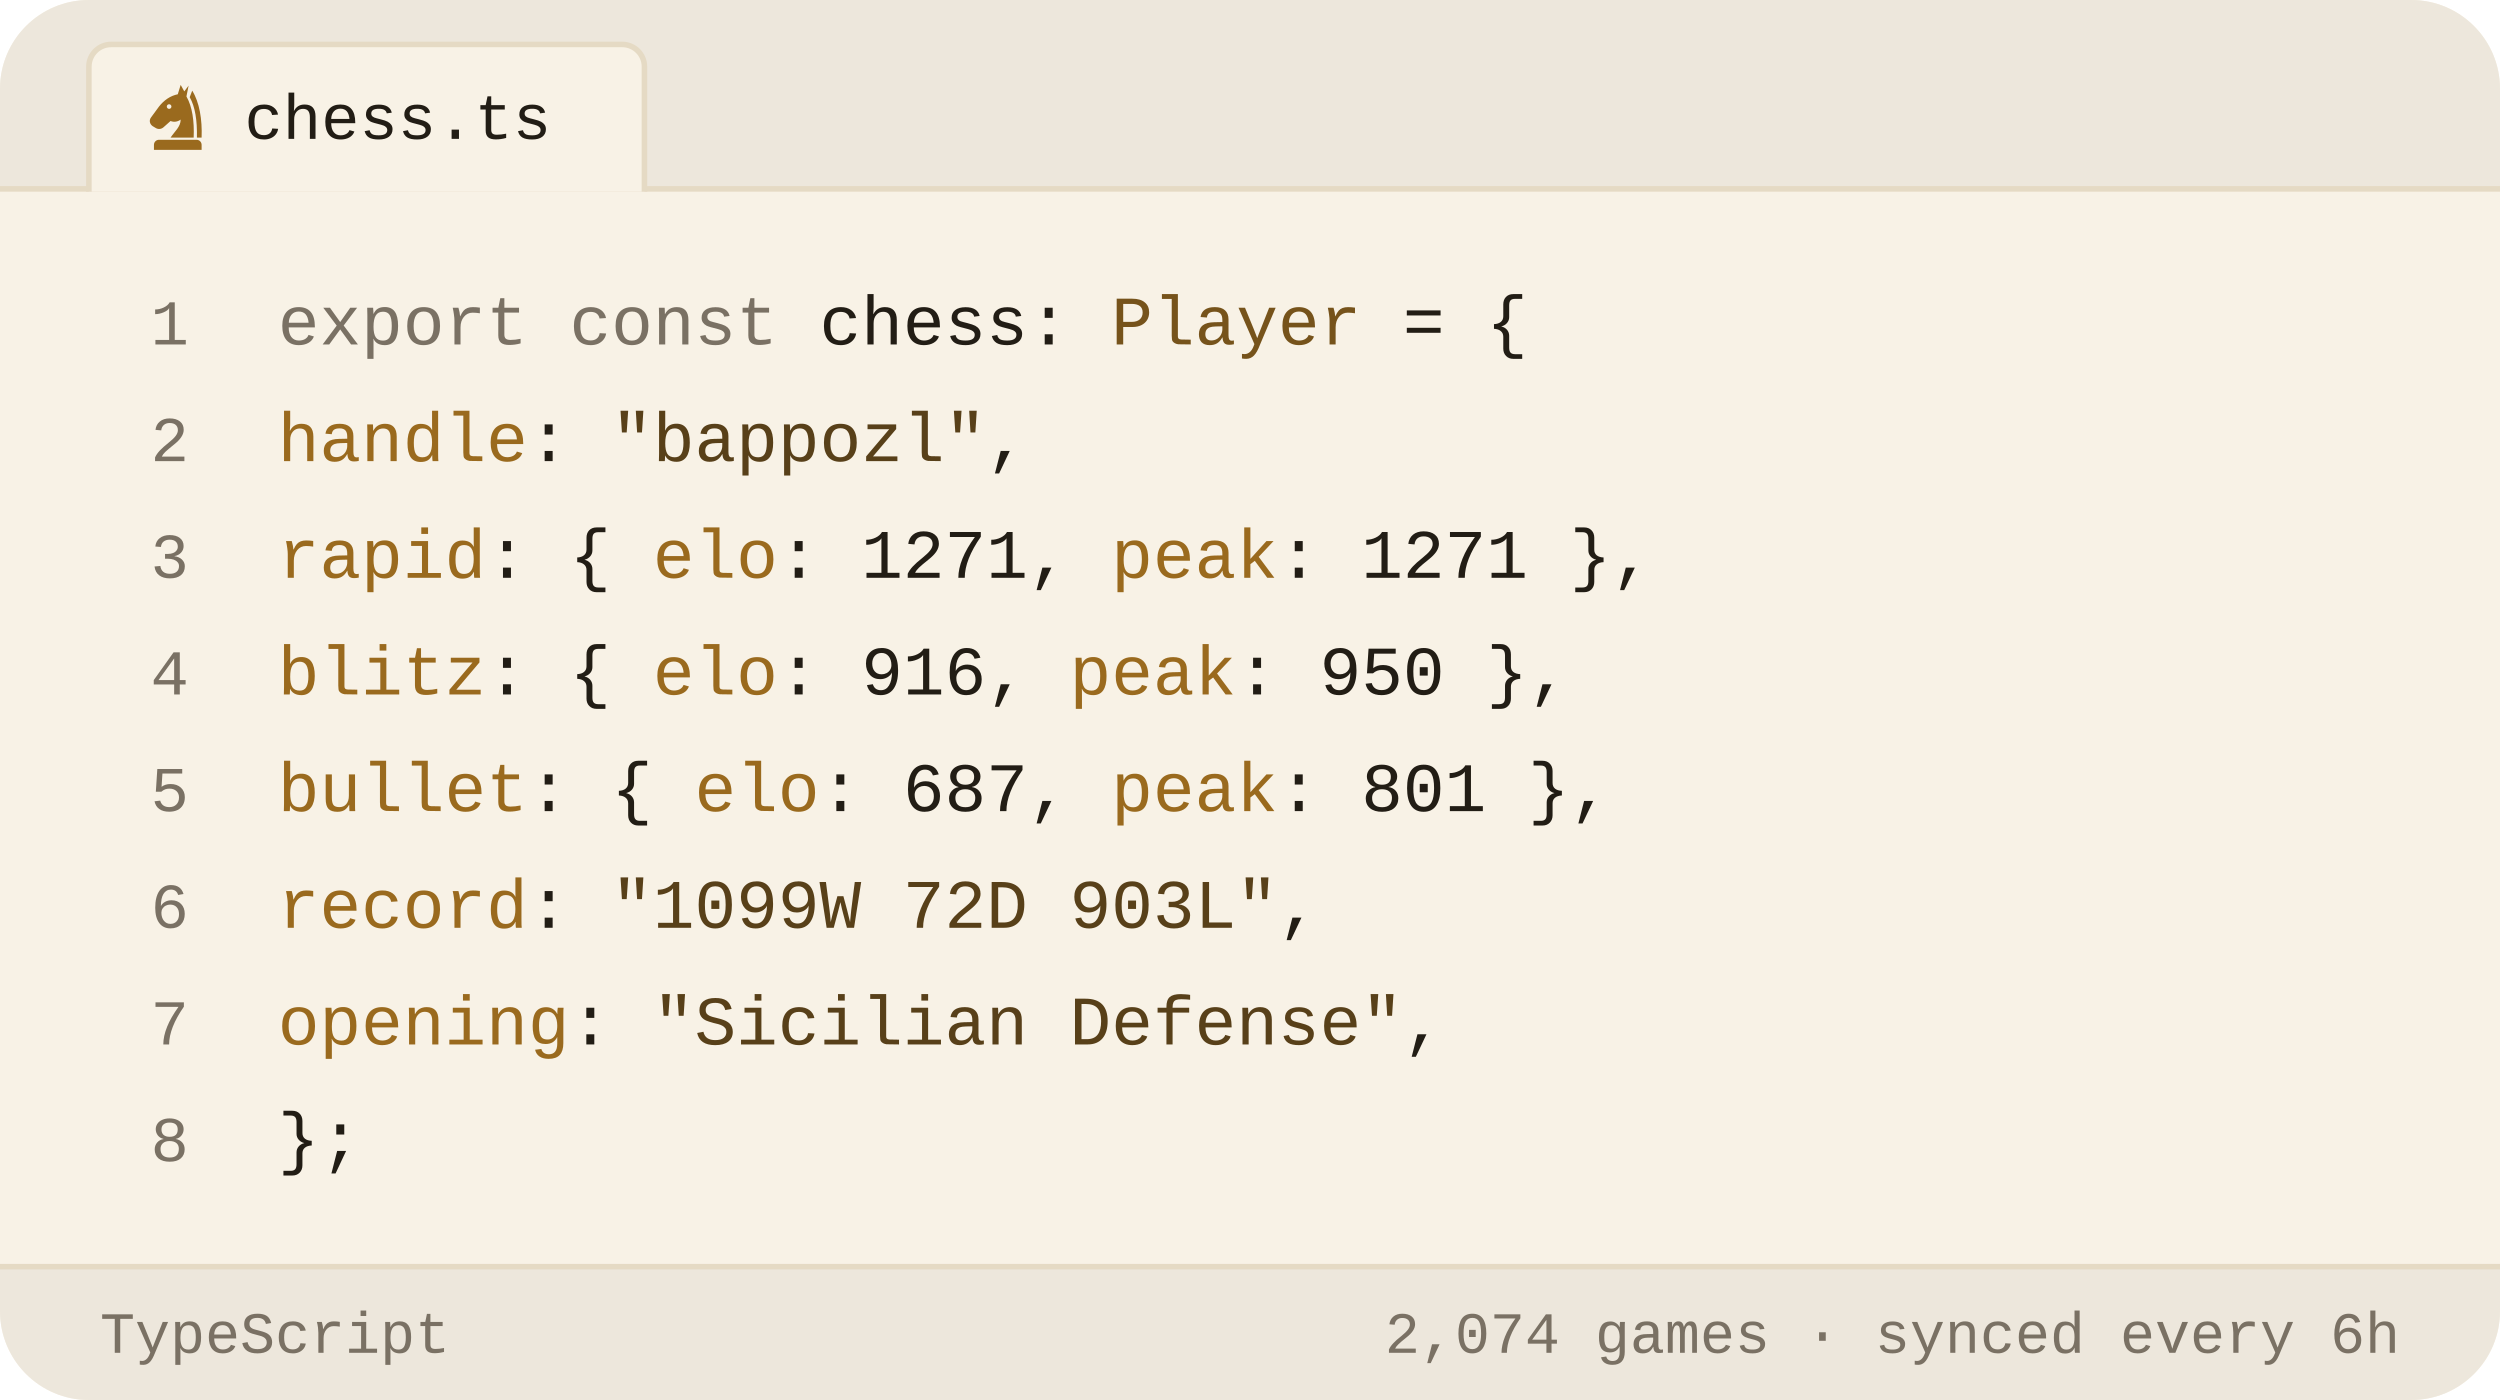
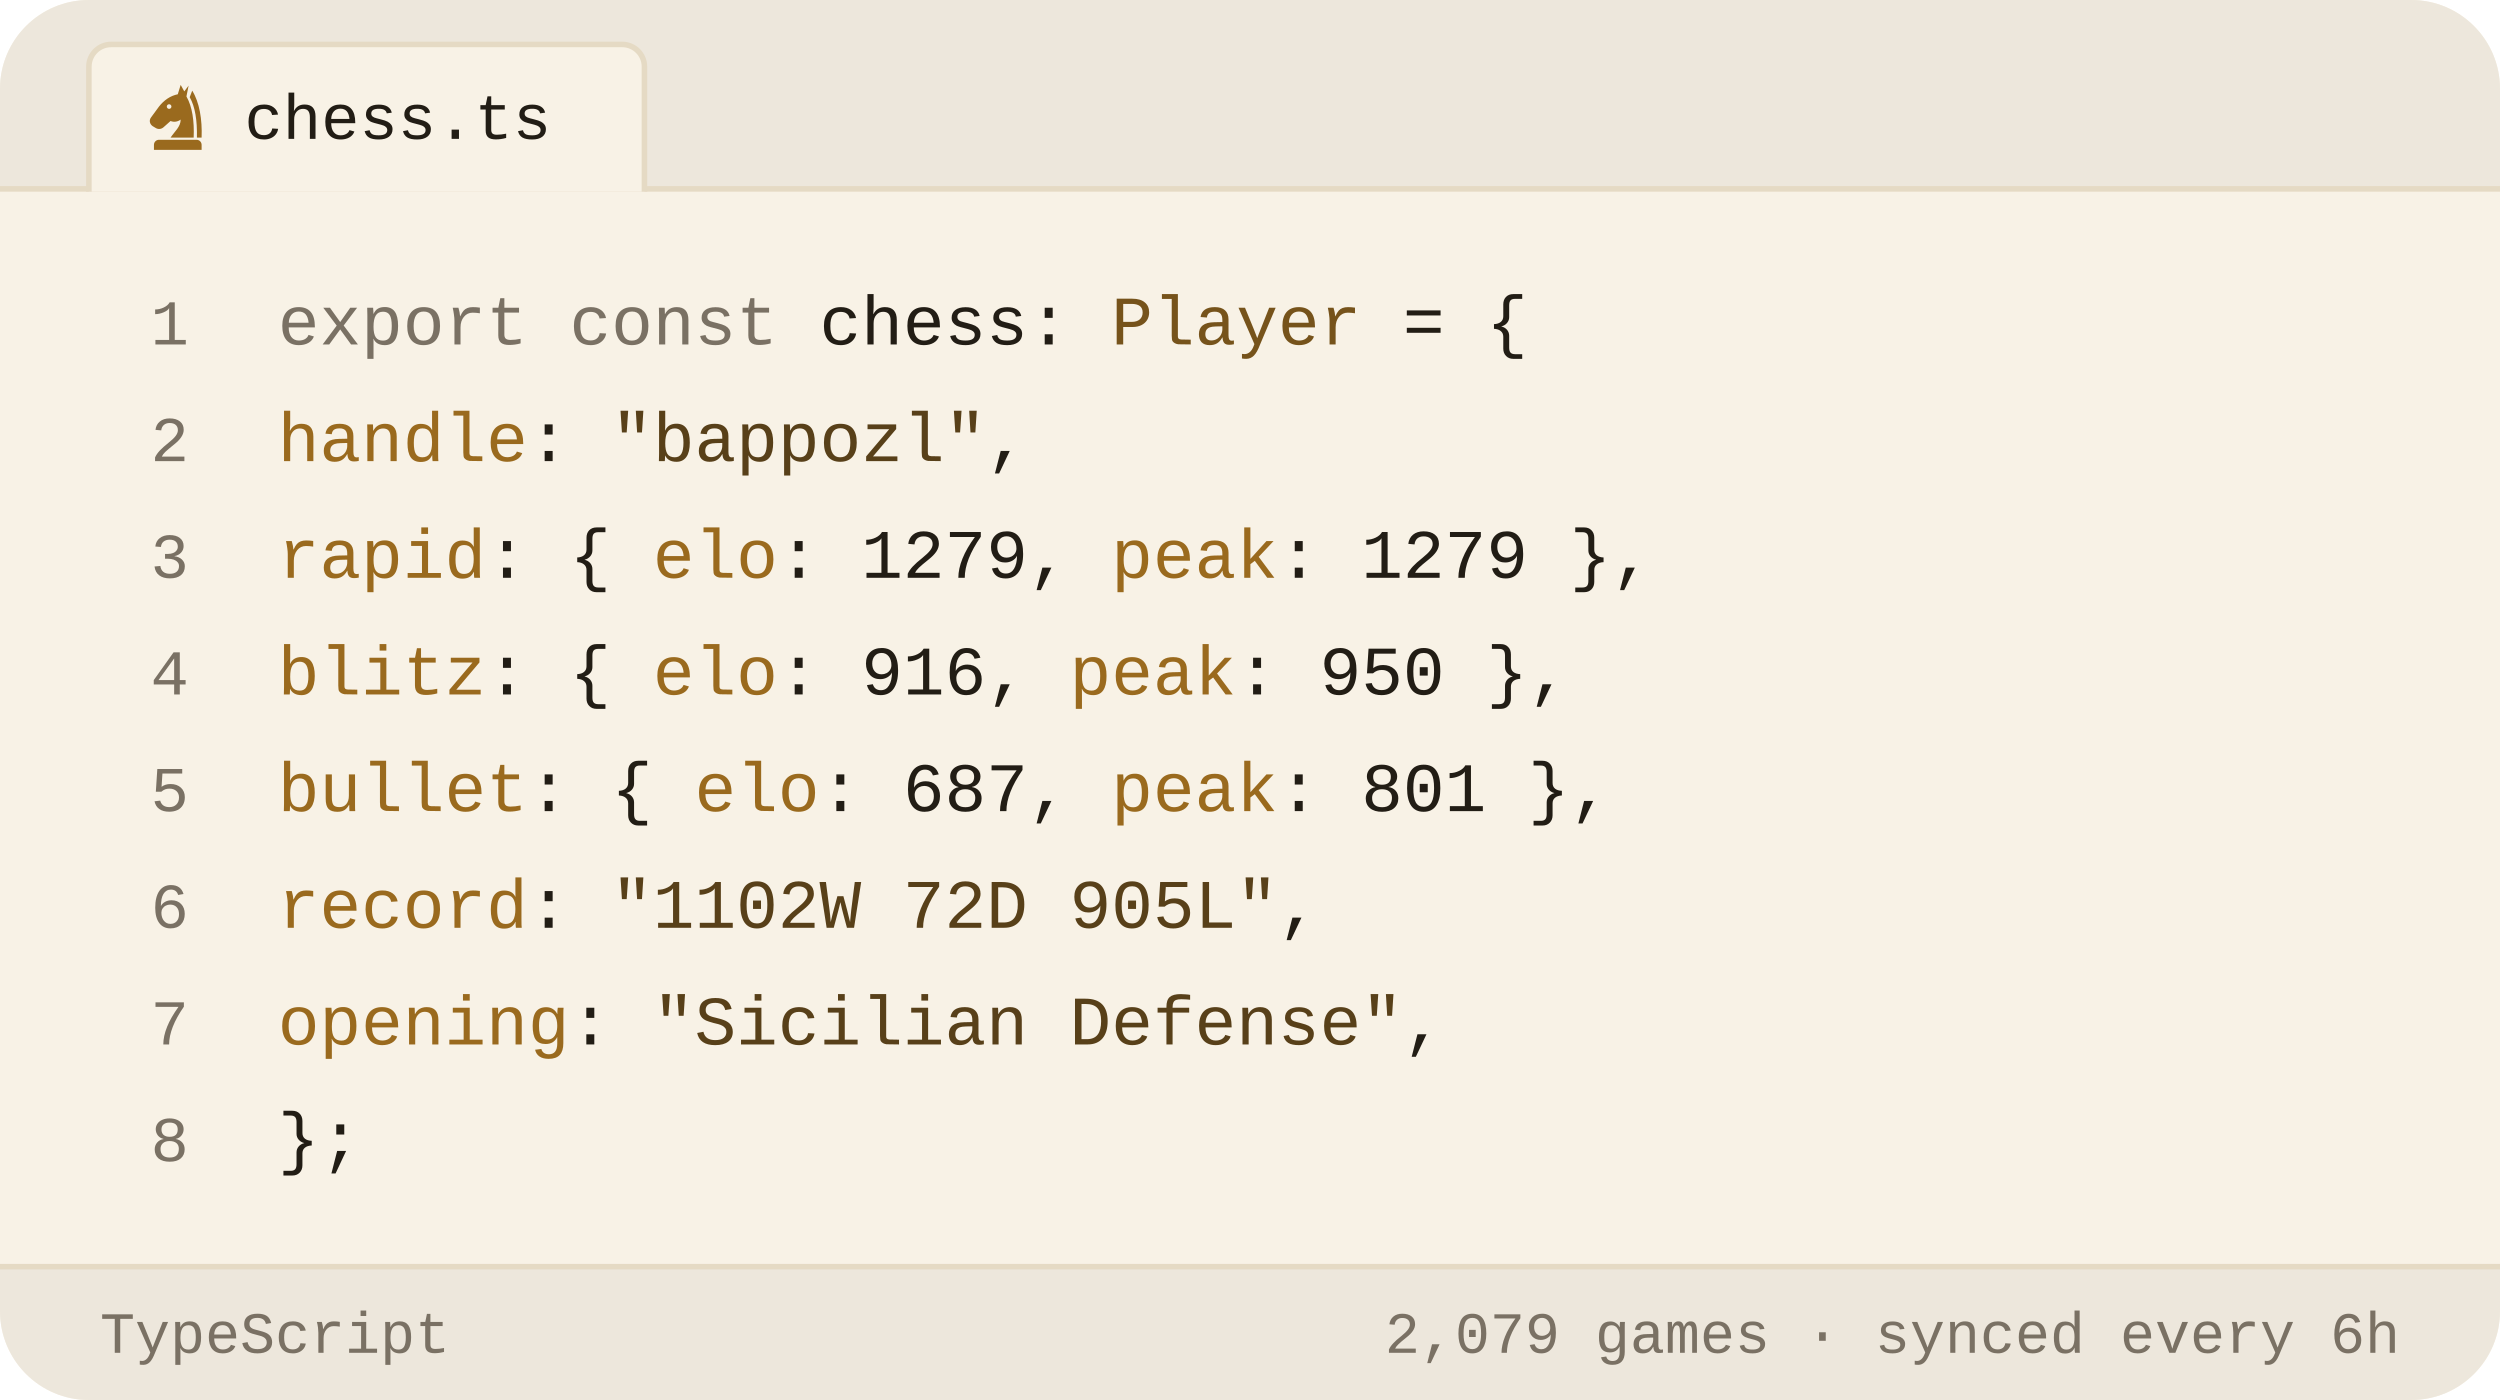
<svg xmlns="http://www.w3.org/2000/svg" viewBox="0 0 450 252" width="450" height="252" role="img" aria-label="Chess.com stats of bappozl as a TypeScript object">
  <style>svg{font-family:-apple-system,BlinkMacSystemFont,'Segoe UI',Roboto,'Helvetica Neue',Arial,sans-serif}text{fill:#221d15;white-space:pre}.bg{fill:#f8f2e6}.acc{fill:#9a6a1e}.win{fill:#0d8659}.draw{fill:#7c7f85}.loss{fill:#c0332f}.lbl{font-size:10px;font-weight:600;letter-spacing:.18em;fill:#7a7164}.cap{font-size:10.5px;font-weight:500;fill:#7a7164}.num{font-family:Georgia,'Times New Roman',Times,serif;font-weight:700;letter-spacing:-.02em}.tick{font-size:9px;font-weight:500;fill:#7a7164;opacity:.75}.dl{font-size:10px;font-weight:600}.rule{stroke:#e5dac4;stroke-width:1;fill:none}.grid{stroke:#e5dac4;stroke-width:1;fill:none;opacity:.7}.ln{fill:none;stroke:#9a6a1e;stroke-width:2;stroke-linecap:round;stroke-linejoin:round}.ring{stroke:#f8f2e6;stroke-width:2}.hollow{fill:none;stroke-width:1.5}.sq{fill:#221d15;opacity:.035}</style>
  <rect class="bg" width="450" height="252" rx="16" />
  <path d="M0 34V16a16 16 0 0 1 16-16h418a16 16 0 0 1 16 16v18z" fill="#ede7dc" />
  <line class="rule" x1="0" y1="34" x2="450" y2="34" />
  <path d="M16 34.5V12a4 4 0 0 1 4-4h92a4 4 0 0 1 4 4v22.5" fill="#f8f2e6" stroke="#e5dac4" />
  <g class="acc" transform="translate(25.5,14.5) scale(0.13)">
    <path fill-rule="evenodd" d="M54 6L50 19C40 21 31 27 24 36L13 51C10 55 11 60 15 63L20 66C24 68 28 67 31 64L40 56C45 58 50 57 54 54C54 64 46 70 40 79H72C73 56 70 36 62 22L65 7L59 15zM41.2 36a3.2 3.2 0 1 0-6.4 0 3.2 3.2 0 1 0 6.4 0z" />
    <path d="M70 14C80 30 84 54 83 79H76.5C77 55 74 36 66.5 23z" />
    <path d="M24 82h52a7 7 0 0 1 7 7v7H17v-7a7 7 0 0 1 7-7z" />
  </g>
  <text x="44" y="25" style="font-size:11.5px;font-weight:500;font-family:ui-monospace,'SF Mono',Menlo,Consolas,'Liberation Mono',monospace">chess.ts</text>
  <text x="34" y="62" text-anchor="end" style="fill:#7a7164;font-size:11.5px;font-weight:400;font-family:ui-monospace,'SF Mono',Menlo,Consolas,'Liberation Mono',monospace">1</text>
  <text x="50" y="62" style="font-size:12.5px;font-weight:400;font-family:ui-monospace,'SF Mono',Menlo,Consolas,'Liberation Mono',monospace">
    <tspan style="fill:#7a7164">export const</tspan> chess: <tspan style="fill:#76531b">Player</tspan> = {</text>
  <text x="34" y="83" text-anchor="end" style="fill:#7a7164;font-size:11.5px;font-weight:400;font-family:ui-monospace,'SF Mono',Menlo,Consolas,'Liberation Mono',monospace">2</text>
  <text x="50" y="83" style="font-size:12.5px;font-weight:400;font-family:ui-monospace,'SF Mono',Menlo,Consolas,'Liberation Mono',monospace">
    <tspan style="fill:#9a6a1e">handle</tspan>: <tspan style="fill:#584019">"bappozl"</tspan>,</text>
  <text x="34" y="104" text-anchor="end" style="fill:#7a7164;font-size:11.5px;font-weight:400;font-family:ui-monospace,'SF Mono',Menlo,Consolas,'Liberation Mono',monospace">3</text>
  <text x="50" y="104" style="font-size:12.5px;font-weight:400;font-family:ui-monospace,'SF Mono',Menlo,Consolas,'Liberation Mono',monospace">
-     <tspan style="fill:#9a6a1e">rapid</tspan>:  { <tspan style="fill:#9a6a1e">elo</tspan>: <tspan style="fill:#221d15">1271</tspan>, <tspan style="fill:#9a6a1e">peak</tspan>: <tspan style="fill:#221d15">1271</tspan> },</text>
+     <tspan style="fill:#9a6a1e">rapid</tspan>:  { <tspan style="fill:#9a6a1e">elo</tspan>: <tspan style="fill:#221d15">1279</tspan>, <tspan style="fill:#9a6a1e">peak</tspan>: <tspan style="fill:#221d15">1279</tspan> },</text>
  <text x="34" y="125" text-anchor="end" style="fill:#7a7164;font-size:11.5px;font-weight:400;font-family:ui-monospace,'SF Mono',Menlo,Consolas,'Liberation Mono',monospace">4</text>
  <text x="50" y="125" style="font-size:12.5px;font-weight:400;font-family:ui-monospace,'SF Mono',Menlo,Consolas,'Liberation Mono',monospace">
    <tspan style="fill:#9a6a1e">blitz</tspan>:  { <tspan style="fill:#9a6a1e">elo</tspan>: <tspan style="fill:#221d15">916</tspan>,  <tspan style="fill:#9a6a1e">peak</tspan>: <tspan style="fill:#221d15">950</tspan> },</text>
  <text x="34" y="146" text-anchor="end" style="fill:#7a7164;font-size:11.5px;font-weight:400;font-family:ui-monospace,'SF Mono',Menlo,Consolas,'Liberation Mono',monospace">5</text>
  <text x="50" y="146" style="font-size:12.5px;font-weight:400;font-family:ui-monospace,'SF Mono',Menlo,Consolas,'Liberation Mono',monospace">
    <tspan style="fill:#9a6a1e">bullet</tspan>: { <tspan style="fill:#9a6a1e">elo</tspan>: <tspan style="fill:#221d15">687</tspan>,  <tspan style="fill:#9a6a1e">peak</tspan>: <tspan style="fill:#221d15">801</tspan> },</text>
  <text x="34" y="167" text-anchor="end" style="fill:#7a7164;font-size:11.5px;font-weight:400;font-family:ui-monospace,'SF Mono',Menlo,Consolas,'Liberation Mono',monospace">6</text>
  <text x="50" y="167" style="font-size:12.5px;font-weight:400;font-family:ui-monospace,'SF Mono',Menlo,Consolas,'Liberation Mono',monospace">
-     <tspan style="fill:#9a6a1e">record</tspan>: <tspan style="fill:#584019">"1099W 72D 903L"</tspan>,</text>
+     <tspan style="fill:#9a6a1e">record</tspan>: <tspan style="fill:#584019">"1102W 72D 905L"</tspan>,</text>
  <text x="34" y="188" text-anchor="end" style="fill:#7a7164;font-size:11.5px;font-weight:400;font-family:ui-monospace,'SF Mono',Menlo,Consolas,'Liberation Mono',monospace">7</text>
  <text x="50" y="188" style="font-size:12.5px;font-weight:400;font-family:ui-monospace,'SF Mono',Menlo,Consolas,'Liberation Mono',monospace">
    <tspan style="fill:#9a6a1e">opening</tspan>: <tspan style="fill:#584019">"Sicilian Defense"</tspan>,</text>
  <text x="34" y="209" text-anchor="end" style="fill:#7a7164;font-size:11.5px;font-weight:400;font-family:ui-monospace,'SF Mono',Menlo,Consolas,'Liberation Mono',monospace">8</text>
  <text x="50" y="209" style="font-size:12.5px;font-weight:400;font-family:ui-monospace,'SF Mono',Menlo,Consolas,'Liberation Mono',monospace">};</text>
  <path d="M0 228H450V236a16 16 0 0 1 -16 16H16a16 16 0 0 1 -16-16z" fill="#ede7dc" />
  <line class="rule" x1="0" y1="228" x2="450" y2="228" />
  <text x="18" y="243.5" style="fill:#7a7164;font-size:10.5px;font-weight:500;font-family:ui-monospace,'SF Mono',Menlo,Consolas,'Liberation Mono',monospace">TypeScript</text>
-   <text x="432" y="243.5" text-anchor="end" style="fill:#7a7164;font-size:10.5px;font-weight:500;font-family:ui-monospace,'SF Mono',Menlo,Consolas,'Liberation Mono',monospace">2,074 games · synced every 6h</text>
+   <text x="432" y="243.5" text-anchor="end" style="fill:#7a7164;font-size:10.5px;font-weight:500;font-family:ui-monospace,'SF Mono',Menlo,Consolas,'Liberation Mono',monospace">2,079 games · synced every 6h</text>
</svg>
